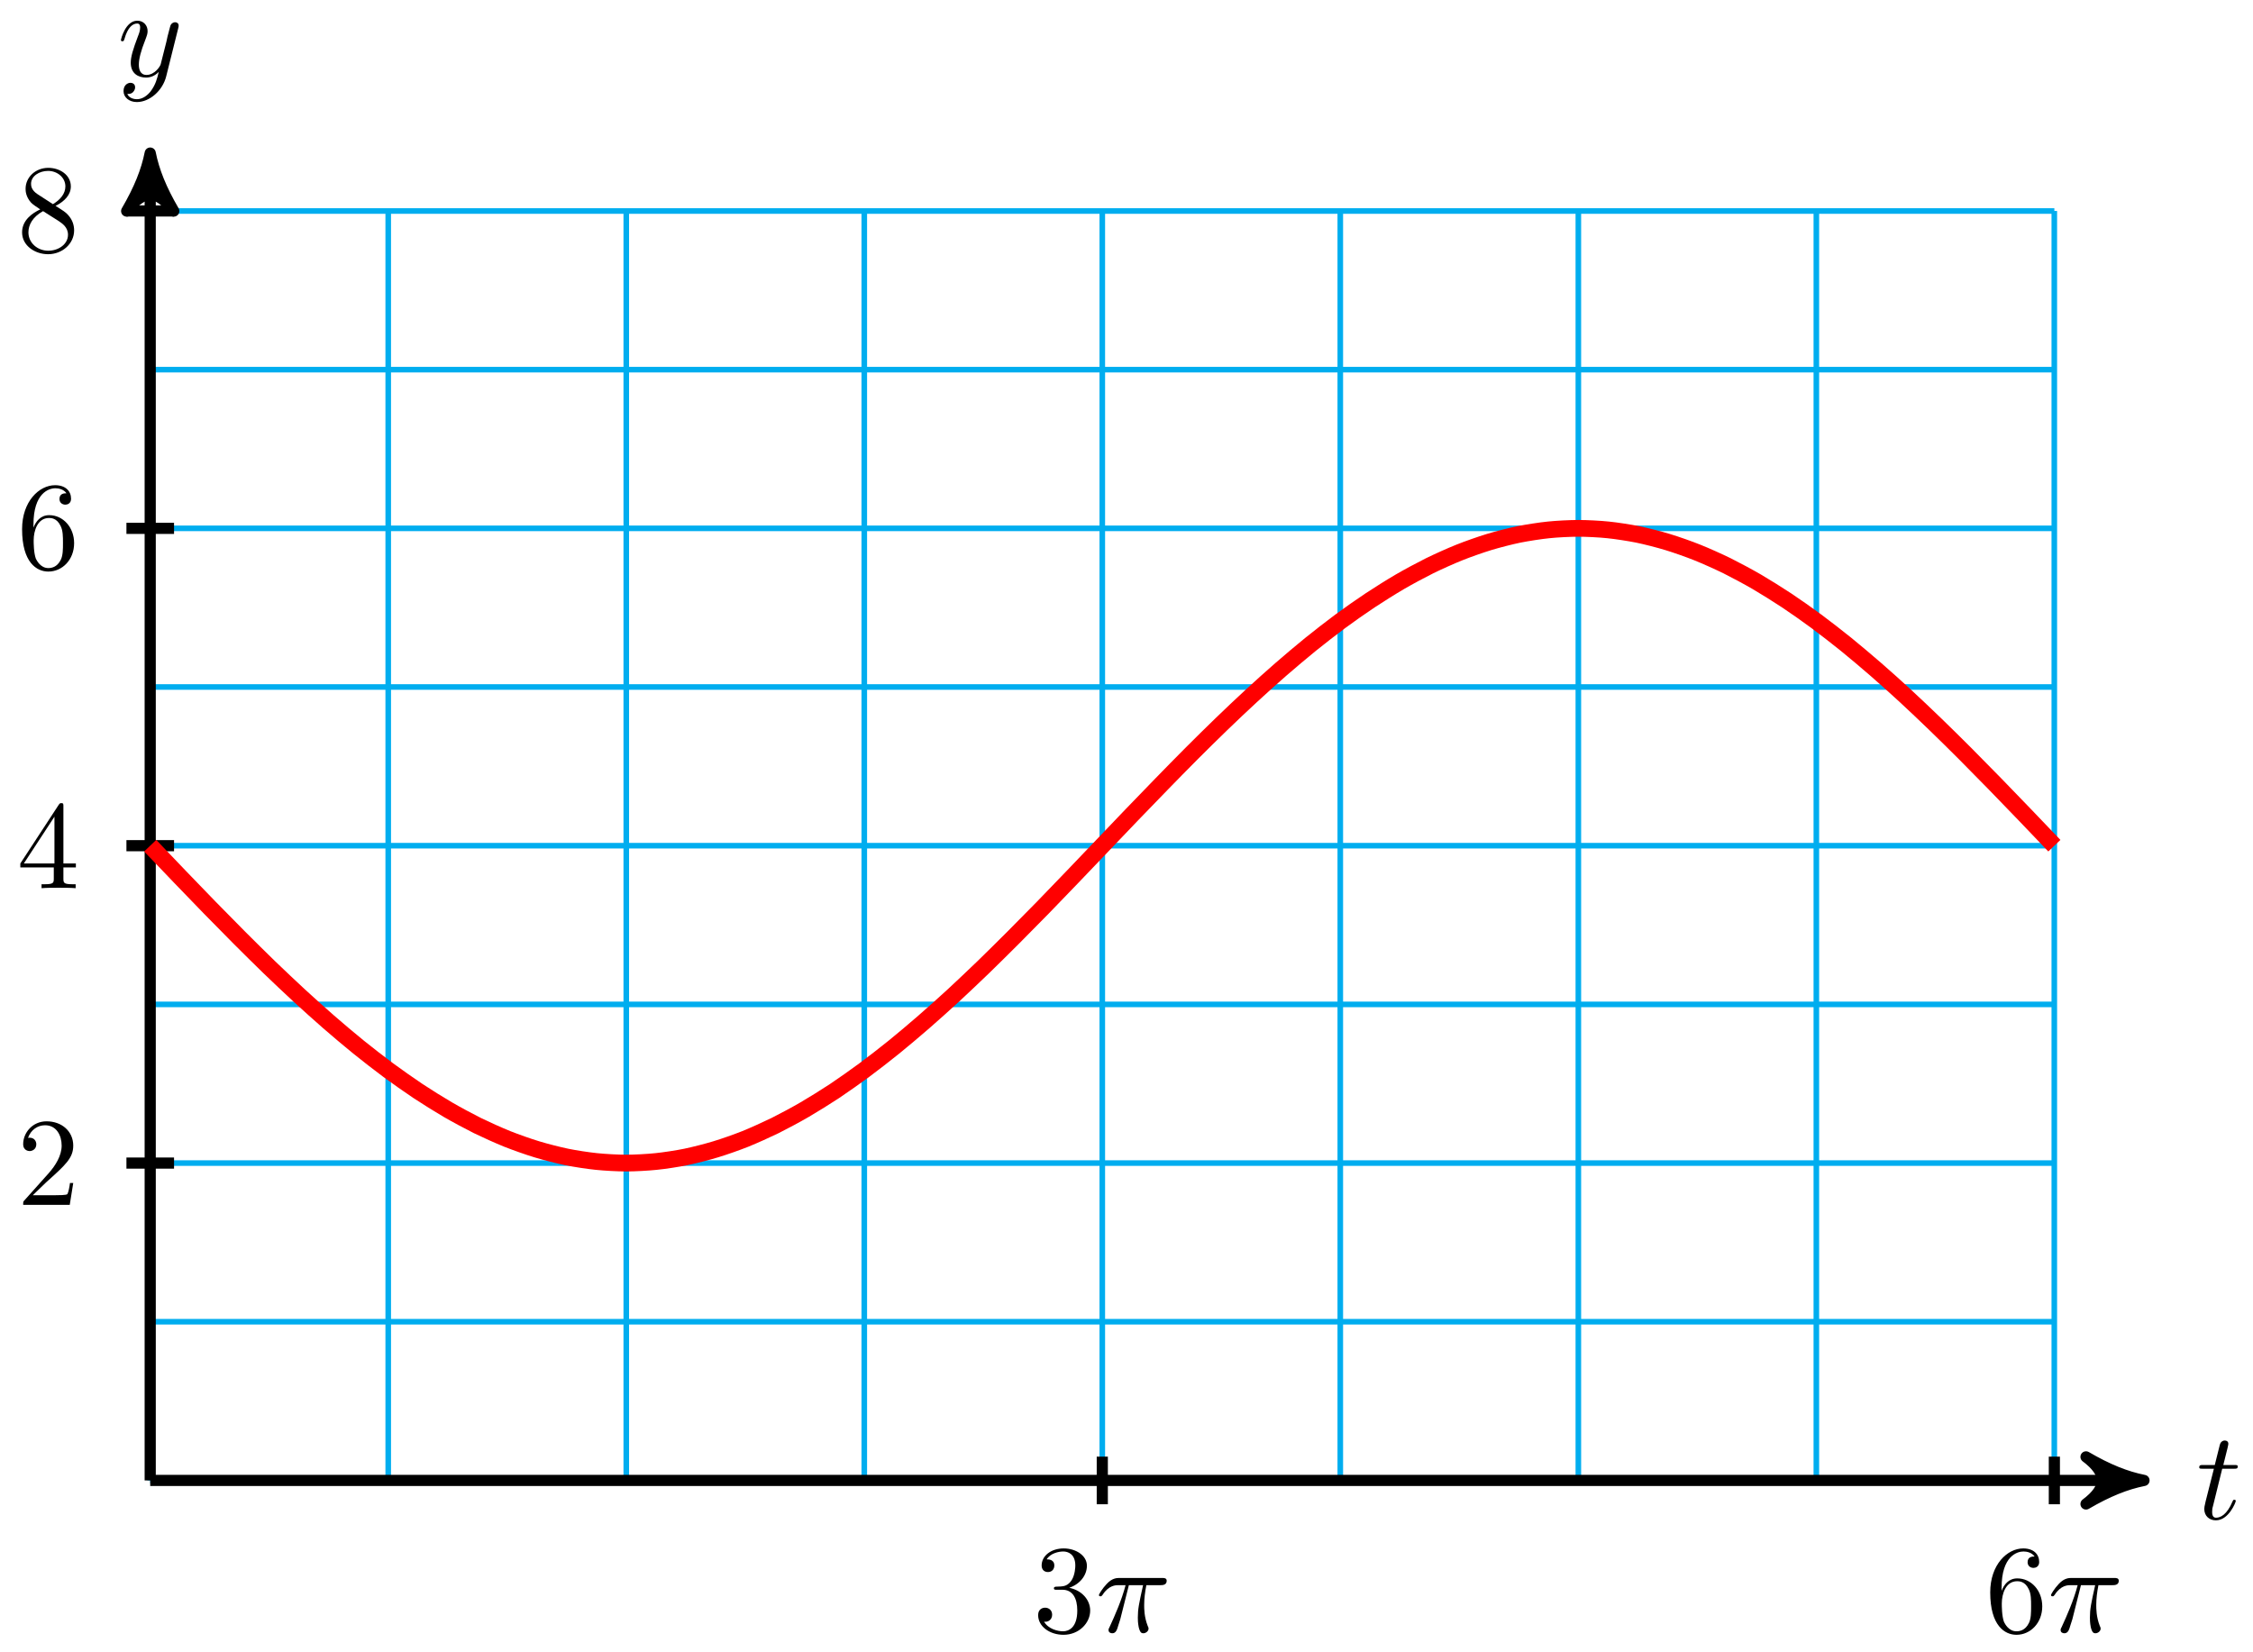
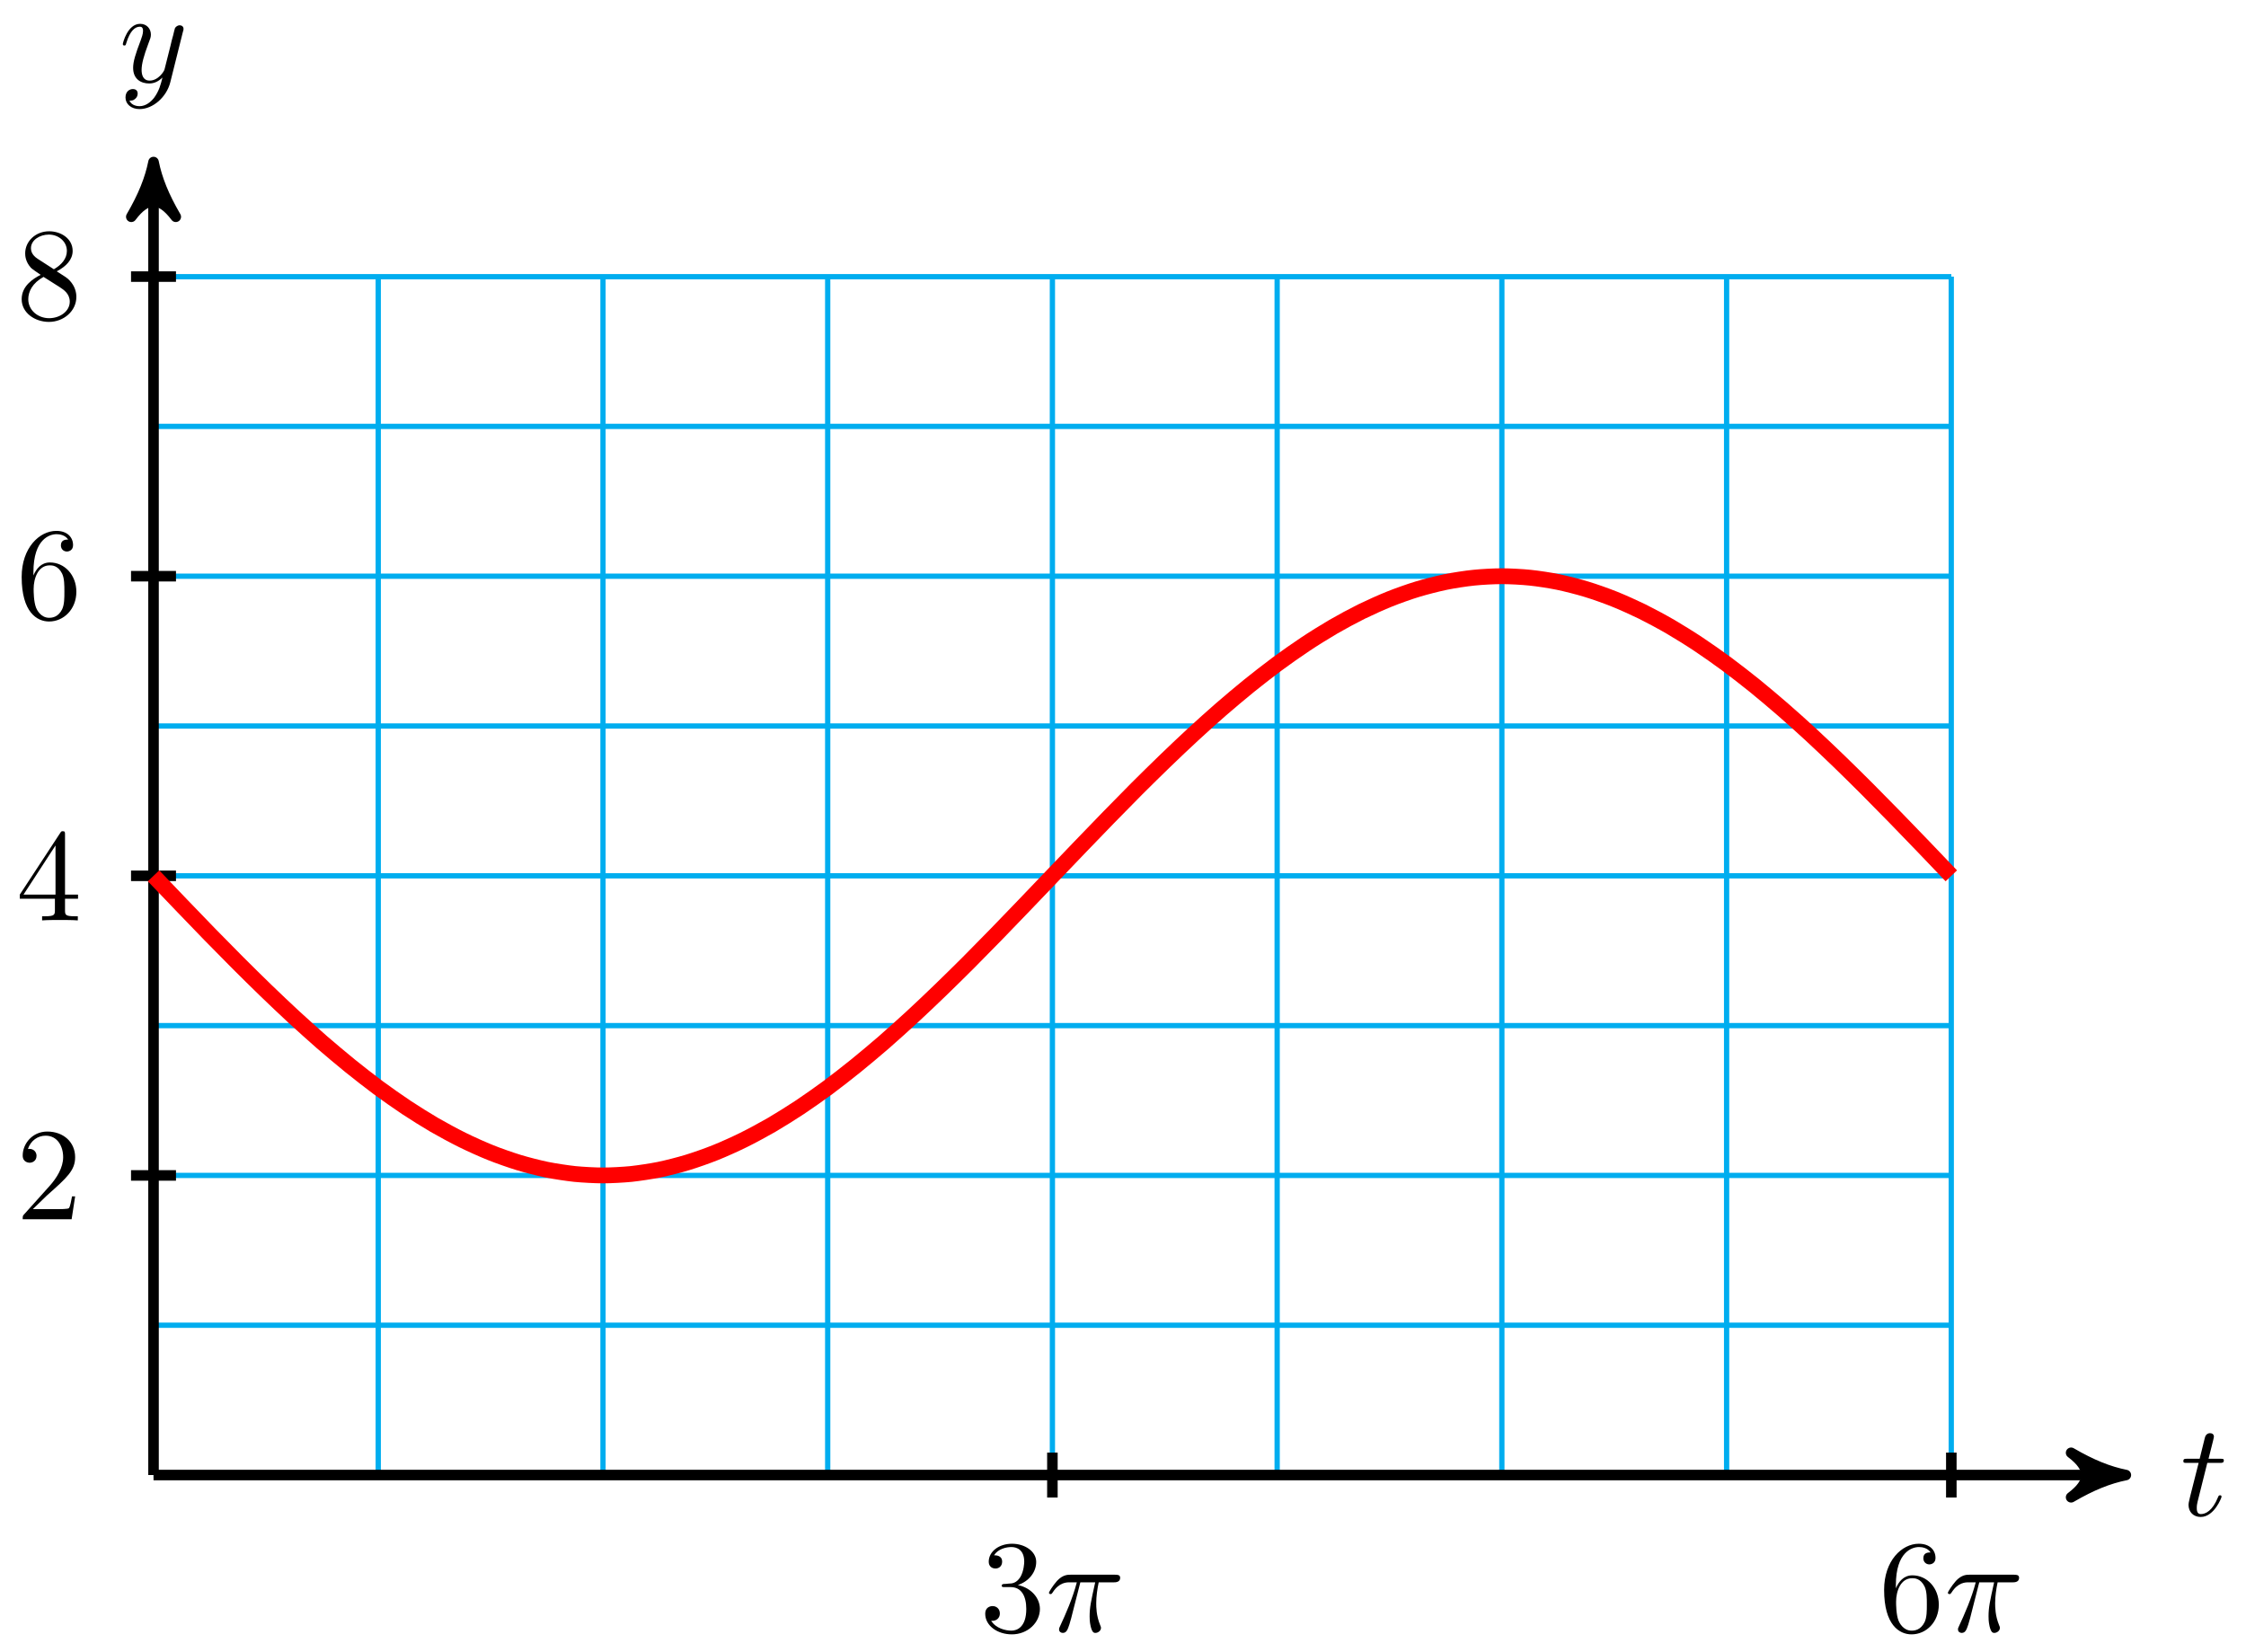
- <svg xmlns="http://www.w3.org/2000/svg" xmlns:xlink="http://www.w3.org/1999/xlink" width="161pt" height="118pt" viewBox="0 0 161 118" version="1.1">
+ <svg xmlns="http://www.w3.org/2000/svg" xmlns:xlink="http://www.w3.org/1999/xlink" width="170pt" height="125pt" viewBox="0 0 170 125" version="1.1">
  <defs>
    <g>
      <symbol overflow="visible" id="glyph0-0">
        <path style="stroke:none;" d="" />
      </symbol>
      <symbol overflow="visible" id="glyph0-1">
-         <path style="stroke:none;" d="M 1.844 -3.594 L 2.688 -3.594 C 2.875 -3.594 2.953 -3.594 2.953 -3.766 C 2.953 -3.859 2.875 -3.859 2.703 -3.859 L 1.922 -3.859 C 2.25 -5.141 2.281 -5.312 2.281 -5.375 C 2.281 -5.531 2.172 -5.609 2.031 -5.609 C 2 -5.609 1.75 -5.609 1.672 -5.297 L 1.312 -3.859 L 0.469 -3.859 C 0.297 -3.859 0.203 -3.859 0.203 -3.688 C 0.203 -3.594 0.281 -3.594 0.453 -3.594 L 1.25 -3.594 C 0.594 -1.047 0.562 -0.891 0.562 -0.719 C 0.562 -0.234 0.906 0.094 1.391 0.094 C 2.312 0.094 2.812 -1.203 2.812 -1.281 C 2.812 -1.375 2.75 -1.375 2.703 -1.375 C 2.625 -1.375 2.625 -1.344 2.578 -1.25 C 2.188 -0.312 1.719 -0.094 1.406 -0.094 C 1.219 -0.094 1.125 -0.219 1.125 -0.516 C 1.125 -0.719 1.141 -0.797 1.188 -0.938 Z M 1.844 -3.594 " />
+         <path style="stroke:none;" d="M 2.047 -3.984 L 2.984 -3.984 C 3.188 -3.984 3.297 -3.984 3.297 -4.188 C 3.297 -4.297 3.188 -4.297 3.016 -4.297 L 2.141 -4.297 C 2.5 -5.719 2.547 -5.906 2.547 -5.969 C 2.547 -6.141 2.422 -6.234 2.25 -6.234 C 2.219 -6.234 1.938 -6.234 1.859 -5.875 L 1.469 -4.297 L 0.531 -4.297 C 0.328 -4.297 0.234 -4.297 0.234 -4.109 C 0.234 -3.984 0.312 -3.984 0.516 -3.984 L 1.391 -3.984 C 0.672 -1.156 0.625 -0.984 0.625 -0.812 C 0.625 -0.266 1 0.109 1.547 0.109 C 2.562 0.109 3.125 -1.344 3.125 -1.422 C 3.125 -1.531 3.047 -1.531 3.016 -1.531 C 2.922 -1.531 2.906 -1.5 2.859 -1.391 C 2.438 -0.344 1.906 -0.109 1.562 -0.109 C 1.359 -0.109 1.25 -0.234 1.25 -0.562 C 1.25 -0.812 1.281 -0.875 1.312 -1.047 Z M 2.047 -3.984 " />
      </symbol>
      <symbol overflow="visible" id="glyph0-2">
-         <path style="stroke:none;" d="M 4.359 -3.422 C 4.391 -3.547 4.391 -3.562 4.391 -3.625 C 4.391 -3.781 4.266 -3.859 4.141 -3.859 C 4.047 -3.859 3.906 -3.812 3.828 -3.672 C 3.797 -3.625 3.734 -3.359 3.688 -3.188 C 3.625 -2.953 3.562 -2.719 3.516 -2.469 L 3.109 -0.859 C 3.078 -0.719 2.688 -0.094 2.094 -0.094 C 1.641 -0.094 1.547 -0.5 1.547 -0.828 C 1.547 -1.234 1.688 -1.797 2 -2.578 C 2.141 -2.953 2.172 -3.047 2.172 -3.234 C 2.172 -3.625 1.891 -3.969 1.438 -3.969 C 0.594 -3.969 0.266 -2.656 0.266 -2.578 C 0.266 -2.5 0.344 -2.5 0.375 -2.5 C 0.453 -2.5 0.469 -2.516 0.516 -2.656 C 0.75 -3.5 1.109 -3.766 1.422 -3.766 C 1.484 -3.766 1.641 -3.766 1.641 -3.484 C 1.641 -3.25 1.547 -3.016 1.484 -2.859 C 1.125 -1.906 0.969 -1.391 0.969 -0.969 C 0.969 -0.172 1.531 0.094 2.062 0.094 C 2.406 0.094 2.719 -0.047 2.969 -0.312 C 2.859 0.156 2.75 0.594 2.391 1.078 C 2.156 1.375 1.812 1.641 1.406 1.641 C 1.281 1.641 0.875 1.609 0.719 1.266 C 0.859 1.266 0.984 1.266 1.109 1.156 C 1.188 1.078 1.281 0.953 1.281 0.797 C 1.281 0.516 1.047 0.469 0.953 0.469 C 0.75 0.469 0.453 0.625 0.453 1.062 C 0.453 1.5 0.844 1.844 1.406 1.844 C 2.328 1.844 3.25 1.016 3.5 0.016 Z M 4.359 -3.422 " />
+         <path style="stroke:none;" d="M 4.844 -3.797 C 4.891 -3.938 4.891 -3.953 4.891 -4.031 C 4.891 -4.203 4.75 -4.297 4.594 -4.297 C 4.5 -4.297 4.344 -4.234 4.25 -4.094 C 4.234 -4.031 4.141 -3.734 4.109 -3.547 C 4.031 -3.297 3.969 -3.016 3.906 -2.75 L 3.453 -0.953 C 3.422 -0.812 2.984 -0.109 2.328 -0.109 C 1.828 -0.109 1.719 -0.547 1.719 -0.922 C 1.719 -1.375 1.891 -2 2.219 -2.875 C 2.375 -3.281 2.422 -3.391 2.422 -3.594 C 2.422 -4.031 2.109 -4.406 1.609 -4.406 C 0.656 -4.406 0.297 -2.953 0.297 -2.875 C 0.297 -2.766 0.391 -2.766 0.406 -2.766 C 0.516 -2.766 0.516 -2.797 0.562 -2.953 C 0.844 -3.891 1.234 -4.188 1.578 -4.188 C 1.656 -4.188 1.828 -4.188 1.828 -3.875 C 1.828 -3.625 1.719 -3.359 1.656 -3.172 C 1.25 -2.109 1.078 -1.547 1.078 -1.078 C 1.078 -0.188 1.703 0.109 2.297 0.109 C 2.688 0.109 3.016 -0.062 3.297 -0.344 C 3.172 0.172 3.047 0.672 2.656 1.203 C 2.391 1.531 2.016 1.828 1.562 1.828 C 1.422 1.828 0.969 1.797 0.797 1.406 C 0.953 1.406 1.094 1.406 1.219 1.281 C 1.328 1.203 1.422 1.062 1.422 0.875 C 1.422 0.562 1.156 0.531 1.062 0.531 C 0.828 0.531 0.5 0.688 0.5 1.172 C 0.5 1.672 0.938 2.047 1.562 2.047 C 2.578 2.047 3.609 1.141 3.891 0.016 Z M 4.844 -3.797 " />
      </symbol>
      <symbol overflow="visible" id="glyph0-3">
-         <path style="stroke:none;" d="M 2.375 -3.344 L 3.391 -3.344 C 3.094 -2.016 3.016 -1.625 3.016 -1.031 C 3.016 -0.891 3.016 -0.656 3.078 -0.344 C 3.172 0.047 3.281 0.094 3.406 0.094 C 3.594 0.094 3.781 -0.062 3.781 -0.234 C 3.781 -0.297 3.781 -0.312 3.719 -0.438 C 3.469 -1.078 3.469 -1.672 3.469 -1.922 C 3.469 -2.391 3.531 -2.875 3.625 -3.344 L 4.641 -3.344 C 4.766 -3.344 5.078 -3.344 5.078 -3.656 C 5.078 -3.859 4.891 -3.859 4.734 -3.859 L 1.719 -3.859 C 1.531 -3.859 1.188 -3.859 0.797 -3.438 C 0.469 -3.094 0.234 -2.688 0.234 -2.641 C 0.234 -2.625 0.234 -2.547 0.344 -2.547 C 0.422 -2.547 0.438 -2.578 0.5 -2.656 C 0.938 -3.344 1.453 -3.344 1.625 -3.344 L 2.141 -3.344 C 1.859 -2.266 1.375 -1.172 1 -0.359 C 0.922 -0.219 0.922 -0.203 0.922 -0.141 C 0.922 0.031 1.062 0.094 1.188 0.094 C 1.453 0.094 1.531 -0.156 1.625 -0.484 C 1.766 -0.891 1.766 -0.922 1.875 -1.359 Z M 2.375 -3.344 " />
+         <path style="stroke:none;" d="M 2.641 -3.719 L 3.766 -3.719 C 3.438 -2.25 3.344 -1.812 3.344 -1.141 C 3.344 -1 3.344 -0.734 3.422 -0.391 C 3.531 0.047 3.641 0.109 3.781 0.109 C 3.984 0.109 4.203 -0.062 4.203 -0.266 C 4.203 -0.328 4.203 -0.344 4.141 -0.484 C 3.844 -1.203 3.844 -1.859 3.844 -2.141 C 3.844 -2.656 3.922 -3.203 4.031 -3.719 L 5.156 -3.719 C 5.297 -3.719 5.656 -3.719 5.656 -4.062 C 5.656 -4.297 5.438 -4.297 5.25 -4.297 L 1.906 -4.297 C 1.688 -4.297 1.312 -4.297 0.875 -3.828 C 0.531 -3.438 0.266 -2.984 0.266 -2.938 C 0.266 -2.922 0.266 -2.828 0.391 -2.828 C 0.469 -2.828 0.484 -2.875 0.547 -2.953 C 1.031 -3.719 1.609 -3.719 1.812 -3.719 L 2.375 -3.719 C 2.062 -2.516 1.531 -1.312 1.109 -0.406 C 1.031 -0.25 1.031 -0.234 1.031 -0.156 C 1.031 0.031 1.188 0.109 1.312 0.109 C 1.609 0.109 1.688 -0.172 1.812 -0.531 C 1.953 -1 1.953 -1.016 2.078 -1.516 Z M 2.641 -3.719 " />
      </symbol>
      <symbol overflow="visible" id="glyph1-0">
        <path style="stroke:none;" d="" />
      </symbol>
      <symbol overflow="visible" id="glyph1-1">
-         <path style="stroke:none;" d="M 4.031 -1.562 L 3.797 -1.562 C 3.766 -1.297 3.688 -0.891 3.609 -0.766 C 3.547 -0.688 2.953 -0.688 2.75 -0.688 L 1.141 -0.688 L 2.094 -1.609 C 3.484 -2.859 4.031 -3.344 4.031 -4.234 C 4.031 -5.25 3.219 -5.969 2.125 -5.969 C 1.109 -5.969 0.453 -5.141 0.453 -4.344 C 0.453 -3.844 0.891 -3.844 0.922 -3.844 C 1.078 -3.844 1.391 -3.953 1.391 -4.328 C 1.391 -4.562 1.234 -4.797 0.922 -4.797 C 0.844 -4.797 0.828 -4.797 0.797 -4.781 C 1 -5.359 1.484 -5.688 2.016 -5.688 C 2.828 -5.688 3.203 -4.969 3.203 -4.234 C 3.203 -3.516 2.766 -2.812 2.266 -2.25 L 0.547 -0.328 C 0.453 -0.234 0.453 -0.219 0.453 0 L 3.781 0 Z M 4.031 -1.562 " />
+         <path style="stroke:none;" d="M 4.469 -1.734 L 4.234 -1.734 C 4.172 -1.438 4.109 -1 4 -0.844 C 3.938 -0.766 3.281 -0.766 3.062 -0.766 L 1.266 -0.766 L 2.328 -1.797 C 3.875 -3.172 4.469 -3.703 4.469 -4.703 C 4.469 -5.844 3.578 -6.641 2.359 -6.641 C 1.234 -6.641 0.5 -5.719 0.5 -4.828 C 0.5 -4.281 1 -4.281 1.031 -4.281 C 1.203 -4.281 1.547 -4.391 1.547 -4.812 C 1.547 -5.062 1.359 -5.328 1.016 -5.328 C 0.938 -5.328 0.922 -5.328 0.891 -5.312 C 1.109 -5.969 1.656 -6.328 2.234 -6.328 C 3.141 -6.328 3.562 -5.516 3.562 -4.703 C 3.562 -3.906 3.078 -3.125 2.516 -2.5 L 0.609 -0.375 C 0.5 -0.266 0.5 -0.234 0.5 0 L 4.203 0 Z M 4.469 -1.734 " />
      </symbol>
      <symbol overflow="visible" id="glyph1-2">
-         <path style="stroke:none;" d="M 4.219 -1.484 L 4.219 -1.766 L 3.328 -1.766 L 3.328 -5.844 C 3.328 -6.016 3.328 -6.078 3.188 -6.078 C 3.109 -6.078 3.078 -6.078 3 -5.969 L 0.25 -1.766 L 0.25 -1.484 L 2.641 -1.484 L 2.641 -0.703 C 2.641 -0.375 2.625 -0.281 1.953 -0.281 L 1.766 -0.281 L 1.766 0 C 2.141 -0.031 2.594 -0.031 2.984 -0.031 C 3.359 -0.031 3.828 -0.031 4.203 0 L 4.203 -0.281 L 4.016 -0.281 C 3.344 -0.281 3.328 -0.375 3.328 -0.703 L 3.328 -1.484 Z M 2.688 -1.766 L 0.5 -1.766 L 2.688 -5.109 Z M 2.688 -1.766 " />
+         <path style="stroke:none;" d="M 4.688 -1.641 L 4.688 -1.953 L 3.703 -1.953 L 3.703 -6.484 C 3.703 -6.688 3.703 -6.75 3.531 -6.75 C 3.453 -6.75 3.422 -6.75 3.344 -6.625 L 0.281 -1.953 L 0.281 -1.641 L 2.938 -1.641 L 2.938 -0.781 C 2.938 -0.422 2.906 -0.312 2.172 -0.312 L 1.969 -0.312 L 1.969 0 C 2.375 -0.031 2.891 -0.031 3.312 -0.031 C 3.734 -0.031 4.25 -0.031 4.672 0 L 4.672 -0.312 L 4.453 -0.312 C 3.719 -0.312 3.703 -0.422 3.703 -0.781 L 3.703 -1.641 Z M 2.984 -1.953 L 0.562 -1.953 L 2.984 -5.672 Z M 2.984 -1.953 " />
      </symbol>
      <symbol overflow="visible" id="glyph1-3">
-         <path style="stroke:none;" d="M 4.094 -1.828 C 4.094 -2.969 3.297 -3.828 2.312 -3.828 C 1.688 -3.828 1.359 -3.375 1.188 -2.938 L 1.188 -3.156 C 1.188 -5.422 2.297 -5.75 2.75 -5.75 C 2.969 -5.75 3.344 -5.688 3.547 -5.391 C 3.406 -5.391 3.047 -5.391 3.047 -4.984 C 3.047 -4.703 3.266 -4.578 3.469 -4.578 C 3.609 -4.578 3.875 -4.656 3.875 -5 C 3.875 -5.547 3.484 -5.969 2.734 -5.969 C 1.594 -5.969 0.375 -4.812 0.375 -2.828 C 0.375 -0.438 1.422 0.203 2.25 0.203 C 3.25 0.203 4.094 -0.641 4.094 -1.828 Z M 3.297 -1.844 C 3.297 -1.406 3.297 -0.953 3.141 -0.641 C 2.875 -0.094 2.453 -0.047 2.25 -0.047 C 1.688 -0.047 1.422 -0.594 1.359 -0.719 C 1.203 -1.141 1.203 -1.859 1.203 -2.031 C 1.203 -2.719 1.484 -3.625 2.297 -3.625 C 2.438 -3.625 2.859 -3.625 3.125 -3.062 C 3.297 -2.734 3.297 -2.281 3.297 -1.844 Z M 3.297 -1.844 " />
+         <path style="stroke:none;" d="M 4.562 -2.031 C 4.562 -3.297 3.672 -4.25 2.562 -4.25 C 1.891 -4.25 1.516 -3.75 1.312 -3.266 L 1.312 -3.516 C 1.312 -6.031 2.547 -6.391 3.062 -6.391 C 3.297 -6.391 3.719 -6.328 3.938 -5.984 C 3.781 -5.984 3.391 -5.984 3.391 -5.547 C 3.391 -5.234 3.625 -5.078 3.844 -5.078 C 4 -5.078 4.312 -5.172 4.312 -5.562 C 4.312 -6.156 3.875 -6.641 3.047 -6.641 C 1.766 -6.641 0.422 -5.359 0.422 -3.156 C 0.422 -0.484 1.578 0.219 2.5 0.219 C 3.609 0.219 4.562 -0.719 4.562 -2.031 Z M 3.656 -2.047 C 3.656 -1.562 3.656 -1.062 3.484 -0.703 C 3.188 -0.109 2.734 -0.062 2.5 -0.062 C 1.875 -0.062 1.578 -0.656 1.516 -0.812 C 1.328 -1.281 1.328 -2.078 1.328 -2.25 C 1.328 -3.031 1.656 -4.031 2.547 -4.031 C 2.719 -4.031 3.172 -4.031 3.484 -3.406 C 3.656 -3.047 3.656 -2.531 3.656 -2.047 Z M 3.656 -2.047 " />
      </symbol>
      <symbol overflow="visible" id="glyph1-4">
-         <path style="stroke:none;" d="M 4.094 -1.5 C 4.094 -1.828 4 -2.234 3.656 -2.609 C 3.484 -2.797 3.344 -2.891 2.766 -3.25 C 3.422 -3.578 3.859 -4.047 3.859 -4.641 C 3.859 -5.469 3.062 -5.969 2.25 -5.969 C 1.344 -5.969 0.625 -5.312 0.625 -4.469 C 0.625 -4.312 0.641 -3.906 1.016 -3.484 C 1.109 -3.375 1.438 -3.156 1.672 -3 C 1.141 -2.75 0.375 -2.25 0.375 -1.359 C 0.375 -0.406 1.297 0.203 2.234 0.203 C 3.25 0.203 4.094 -0.547 4.094 -1.5 Z M 3.469 -4.641 C 3.469 -4.125 3.109 -3.688 2.578 -3.375 L 1.469 -4.094 C 1.047 -4.375 1.016 -4.672 1.016 -4.828 C 1.016 -5.375 1.594 -5.75 2.234 -5.75 C 2.891 -5.75 3.469 -5.281 3.469 -4.641 Z M 3.656 -1.188 C 3.656 -0.516 2.984 -0.047 2.25 -0.047 C 1.469 -0.047 0.828 -0.609 0.828 -1.359 C 0.828 -1.875 1.109 -2.453 1.875 -2.875 L 2.984 -2.172 C 3.234 -2 3.656 -1.734 3.656 -1.188 Z M 3.656 -1.188 " />
+         <path style="stroke:none;" d="M 4.562 -1.672 C 4.562 -2.031 4.453 -2.484 4.062 -2.906 C 3.875 -3.109 3.719 -3.203 3.078 -3.609 C 3.797 -3.984 4.281 -4.5 4.281 -5.156 C 4.281 -6.078 3.406 -6.641 2.5 -6.641 C 1.5 -6.641 0.688 -5.906 0.688 -4.969 C 0.688 -4.797 0.703 -4.344 1.125 -3.875 C 1.234 -3.766 1.609 -3.516 1.859 -3.344 C 1.281 -3.047 0.422 -2.5 0.422 -1.5 C 0.422 -0.453 1.438 0.219 2.484 0.219 C 3.609 0.219 4.562 -0.609 4.562 -1.672 Z M 3.844 -5.156 C 3.844 -4.578 3.453 -4.109 2.859 -3.766 L 1.625 -4.562 C 1.172 -4.859 1.125 -5.188 1.125 -5.359 C 1.125 -5.969 1.781 -6.391 2.484 -6.391 C 3.203 -6.391 3.844 -5.875 3.844 -5.156 Z M 4.062 -1.312 C 4.062 -0.578 3.312 -0.062 2.5 -0.062 C 1.641 -0.062 0.922 -0.672 0.922 -1.5 C 0.922 -2.078 1.234 -2.719 2.078 -3.188 L 3.312 -2.406 C 3.594 -2.219 4.062 -1.922 4.062 -1.312 Z M 4.062 -1.312 " />
      </symbol>
      <symbol overflow="visible" id="glyph2-0">
        <path style="stroke:none;" d="" />
      </symbol>
      <symbol overflow="visible" id="glyph2-1">
-         <path style="stroke:none;" d="M 2.594 -3.156 C 3.344 -3.406 3.859 -4.031 3.859 -4.734 C 3.859 -5.469 3.062 -5.969 2.203 -5.969 C 1.297 -5.969 0.625 -5.438 0.625 -4.75 C 0.625 -4.453 0.812 -4.281 1.078 -4.281 C 1.359 -4.281 1.531 -4.484 1.531 -4.75 C 1.531 -5.188 1.109 -5.188 0.984 -5.188 C 1.25 -5.625 1.844 -5.75 2.172 -5.75 C 2.531 -5.75 3.031 -5.547 3.031 -4.75 C 3.031 -4.641 3.016 -4.109 2.781 -3.719 C 2.516 -3.297 2.203 -3.266 1.984 -3.25 C 1.906 -3.25 1.688 -3.234 1.625 -3.234 C 1.562 -3.219 1.5 -3.203 1.5 -3.125 C 1.5 -3.016 1.562 -3.016 1.719 -3.016 L 2.109 -3.016 C 2.844 -3.016 3.172 -2.406 3.172 -1.531 C 3.172 -0.312 2.562 -0.047 2.156 -0.047 C 1.781 -0.047 1.109 -0.203 0.797 -0.734 C 1.109 -0.688 1.375 -0.891 1.375 -1.234 C 1.375 -1.547 1.141 -1.734 0.875 -1.734 C 0.656 -1.734 0.375 -1.609 0.375 -1.203 C 0.375 -0.391 1.203 0.203 2.188 0.203 C 3.281 0.203 4.094 -0.625 4.094 -1.531 C 4.094 -2.266 3.531 -2.969 2.594 -3.156 Z M 2.594 -3.156 " />
+         <path style="stroke:none;" d="M 2.891 -3.516 C 3.703 -3.781 4.281 -4.469 4.281 -5.266 C 4.281 -6.078 3.406 -6.641 2.453 -6.641 C 1.453 -6.641 0.688 -6.047 0.688 -5.281 C 0.688 -4.953 0.906 -4.766 1.203 -4.766 C 1.5 -4.766 1.703 -4.984 1.703 -5.281 C 1.703 -5.766 1.234 -5.766 1.094 -5.766 C 1.391 -6.266 2.047 -6.391 2.406 -6.391 C 2.828 -6.391 3.375 -6.172 3.375 -5.281 C 3.375 -5.156 3.344 -4.578 3.094 -4.141 C 2.797 -3.656 2.453 -3.625 2.203 -3.625 C 2.125 -3.609 1.891 -3.594 1.812 -3.594 C 1.734 -3.578 1.672 -3.562 1.672 -3.469 C 1.672 -3.359 1.734 -3.359 1.906 -3.359 L 2.344 -3.359 C 3.156 -3.359 3.531 -2.688 3.531 -1.703 C 3.531 -0.344 2.844 -0.062 2.406 -0.062 C 1.969 -0.062 1.219 -0.234 0.875 -0.812 C 1.219 -0.766 1.531 -0.984 1.531 -1.359 C 1.531 -1.719 1.266 -1.922 0.984 -1.922 C 0.734 -1.922 0.422 -1.781 0.422 -1.344 C 0.422 -0.438 1.344 0.219 2.438 0.219 C 3.656 0.219 4.562 -0.688 4.562 -1.703 C 4.562 -2.516 3.922 -3.297 2.891 -3.516 Z M 2.891 -3.516 " />
      </symbol>
      <symbol overflow="visible" id="glyph2-2">
-         <path style="stroke:none;" d="M 1.188 -2.938 L 1.188 -3.156 C 1.188 -5.422 2.297 -5.75 2.75 -5.75 C 2.969 -5.75 3.344 -5.688 3.547 -5.391 C 3.406 -5.391 3.047 -5.391 3.047 -4.984 C 3.047 -4.703 3.266 -4.578 3.469 -4.578 C 3.609 -4.578 3.875 -4.656 3.875 -5 C 3.875 -5.547 3.484 -5.969 2.734 -5.969 C 1.594 -5.969 0.375 -4.812 0.375 -2.828 C 0.375 -0.438 1.422 0.203 2.25 0.203 C 3.25 0.203 4.094 -0.641 4.094 -1.828 C 4.094 -2.969 3.297 -3.828 2.312 -3.828 C 1.688 -3.828 1.359 -3.375 1.188 -2.938 Z M 2.25 -0.047 C 1.688 -0.047 1.422 -0.594 1.359 -0.719 C 1.203 -1.141 1.203 -1.859 1.203 -2.031 C 1.203 -2.719 1.484 -3.625 2.297 -3.625 C 2.438 -3.625 2.859 -3.625 3.125 -3.062 C 3.297 -2.734 3.297 -2.281 3.297 -1.844 C 3.297 -1.406 3.297 -0.953 3.141 -0.641 C 2.875 -0.094 2.453 -0.047 2.25 -0.047 Z M 2.25 -0.047 " />
+         <path style="stroke:none;" d="M 1.312 -3.266 L 1.312 -3.516 C 1.312 -6.031 2.547 -6.391 3.062 -6.391 C 3.297 -6.391 3.719 -6.328 3.938 -5.984 C 3.781 -5.984 3.391 -5.984 3.391 -5.547 C 3.391 -5.234 3.625 -5.078 3.844 -5.078 C 4 -5.078 4.312 -5.172 4.312 -5.562 C 4.312 -6.156 3.875 -6.641 3.047 -6.641 C 1.766 -6.641 0.422 -5.359 0.422 -3.156 C 0.422 -0.484 1.578 0.219 2.5 0.219 C 3.609 0.219 4.562 -0.719 4.562 -2.031 C 4.562 -3.297 3.672 -4.25 2.562 -4.25 C 1.891 -4.25 1.516 -3.75 1.312 -3.266 Z M 2.5 -0.062 C 1.875 -0.062 1.578 -0.656 1.516 -0.812 C 1.328 -1.281 1.328 -2.078 1.328 -2.25 C 1.328 -3.031 1.656 -4.031 2.547 -4.031 C 2.719 -4.031 3.172 -4.031 3.484 -3.406 C 3.656 -3.047 3.656 -2.531 3.656 -2.047 C 3.656 -1.562 3.656 -1.062 3.484 -0.703 C 3.188 -0.109 2.734 -0.062 2.5 -0.062 Z M 2.5 -0.062 " />
      </symbol>
    </g>
  </defs>
  <g id="surface1">
-     <path style="fill:none;stroke-width:0.399;stroke-linecap:butt;stroke-linejoin:miter;stroke:rgb(0%,67.839%,93.729%);stroke-opacity:1;stroke-miterlimit:10;" d="M -0.001 0.001 L 136.066 0.001 M -0.001 11.34 L 136.066 11.34 M -0.001 22.676 L 136.066 22.676 M -0.001 34.015 L 136.066 34.015 M -0.001 45.355 L 136.066 45.355 M -0.001 56.694 L 136.066 56.694 M -0.001 68.03 L 136.066 68.03 M -0.001 79.369 L 136.066 79.369 M -0.001 90.705 L 136.066 90.705 M -0.001 0.001 L -0.001 90.709 M 17.007 0.001 L 17.007 90.709 M 34.018 0.001 L 34.018 90.709 M 51.025 0.001 L 51.025 90.709 M 68.033 0.001 L 68.033 90.709 M 85.04 0.001 L 85.04 90.709 M 102.051 0.001 L 102.051 90.709 M 119.058 0.001 L 119.058 90.709 M 136.062 0.001 L 136.062 90.709 " transform="matrix(1.00003,0,0,-1.00003,10.73496,105.7858)" />
-     <path style="fill:none;stroke-width:0.797;stroke-linecap:butt;stroke-linejoin:miter;stroke:rgb(0%,0%,0%);stroke-opacity:1;stroke-miterlimit:10;" d="M -0.001 0.001 L 141.437 0.001 " transform="matrix(1.00003,0,0,-1.00003,10.73496,105.7858)" />
-     <path style="fill-rule:nonzero;fill:rgb(0%,0%,0%);fill-opacity:1;stroke-width:0.797;stroke-linecap:butt;stroke-linejoin:round;stroke:rgb(0%,0%,0%);stroke-opacity:1;stroke-miterlimit:10;" d="M 1.037 0.001 C -0.26 0.258 -1.553 0.778 -3.107 1.684 C -1.553 0.516 -1.553 -0.519 -3.107 -1.683 C -1.553 -0.777 -0.26 -0.257 1.037 0.001 Z M 1.037 0.001 " transform="matrix(1.00003,0,0,-1.00003,152.1738,105.7858)" />
+     <path style="fill:none;stroke-width:0.399;stroke-linecap:butt;stroke-linejoin:miter;stroke:rgb(0%,67.839%,93.729%);stroke-opacity:1;stroke-miterlimit:10;" d="M 0.001 0.001 L 136.065 0.001 M 0.001 11.339 L 136.065 11.339 M 0.001 22.678 L 136.065 22.678 M 0.001 34.017 L 136.065 34.017 M 0.001 45.355 L 136.065 45.355 M 0.001 56.694 L 136.065 56.694 M 0.001 68.033 L 136.065 68.033 M 0.001 79.372 L 136.065 79.372 M 0.001 90.702 L 136.065 90.702 M 0.001 0.001 L 0.001 90.71 M 17.008 0.001 L 17.008 90.71 M 34.018 0.001 L 34.018 90.71 M 51.025 0.001 L 51.025 90.71 M 68.031 0.001 L 68.031 90.71 M 85.041 0.001 L 85.041 90.71 M 102.048 0.001 L 102.048 90.71 M 119.058 0.001 L 119.058 90.71 M 136.061 0.001 L 136.061 90.71 " transform="matrix(1.00008,0,0,-1.0001,11.61973,111.6569)" />
+     <path style="fill:none;stroke-width:0.797;stroke-linecap:butt;stroke-linejoin:miter;stroke:rgb(0%,0%,0%);stroke-opacity:1;stroke-miterlimit:10;" d="M 0.001 0.001 L 148.24 0.001 " transform="matrix(1.00008,0,0,-1.0001,11.61973,111.6569)" />
+     <path style="fill-rule:nonzero;fill:rgb(0%,0%,0%);fill-opacity:1;stroke-width:0.797;stroke-linecap:butt;stroke-linejoin:round;stroke:rgb(0%,0%,0%);stroke-opacity:1;stroke-miterlimit:10;" d="M 1.036 0.001 C -0.26 0.258 -1.553 0.778 -3.108 1.684 C -1.553 0.516 -1.553 -0.519 -3.108 -1.683 C -1.553 -0.777 -0.26 -0.257 1.036 0.001 Z M 1.036 0.001 " transform="matrix(1.00008,0,0,-1.0001,159.8697,111.6569)" />
    <g style="fill:rgb(0%,0%,0%);fill-opacity:1;">
-       <use xlink:href="#glyph0-1" x="156.956" y="108.543" />
+       <use xlink:href="#glyph0-1" x="165.024" y="114.721" />
    </g>
-     <path style="fill:none;stroke-width:0.797;stroke-linecap:butt;stroke-linejoin:miter;stroke:rgb(0%,0%,0%);stroke-opacity:1;stroke-miterlimit:10;" d="M -0.001 0.001 L -0.001 93.81 " transform="matrix(1.00003,0,0,-1.00003,10.73496,105.7858)" />
-     <path style="fill-rule:nonzero;fill:rgb(0%,0%,0%);fill-opacity:1;stroke-width:0.797;stroke-linecap:butt;stroke-linejoin:round;stroke:rgb(0%,0%,0%);stroke-opacity:1;stroke-miterlimit:10;" d="M 1.036 0.001 C -0.261 0.258 -1.553 0.778 -3.108 1.684 C -1.553 0.516 -1.553 -0.519 -3.108 -1.683 C -1.553 -0.777 -0.261 -0.257 1.036 0.001 Z M 1.036 0.001 " transform="matrix(0,-1.00003,-1.00003,0,10.73496,11.97383)" />
+     <path style="fill:none;stroke-width:0.797;stroke-linecap:butt;stroke-linejoin:miter;stroke:rgb(0%,0%,0%);stroke-opacity:1;stroke-miterlimit:10;" d="M 0.001 0.001 L 0.001 98.346 " transform="matrix(1.00008,0,0,-1.0001,11.61973,111.6569)" />
+     <path style="fill-rule:nonzero;fill:rgb(0%,0%,0%);fill-opacity:1;stroke-width:0.797;stroke-linecap:butt;stroke-linejoin:round;stroke:rgb(0%,0%,0%);stroke-opacity:1;stroke-miterlimit:10;" d="M 1.037 -0.001 C -0.26 0.26 -1.553 0.776 -3.107 1.682 C -1.553 0.518 -1.553 -0.517 -3.107 -1.685 C -1.553 -0.779 -0.26 -0.259 1.037 -0.001 Z M 1.037 -0.001 " transform="matrix(0,-1.0001,-1.00008,0,11.61973,13.30238)" />
    <g style="fill:rgb(0%,0%,0%);fill-opacity:1;">
-       <use xlink:href="#glyph0-2" x="8.375" y="5.448" />
+       <use xlink:href="#glyph0-2" x="8.999" y="6.21" />
    </g>
-     <path style="fill:none;stroke-width:0.797;stroke-linecap:butt;stroke-linejoin:miter;stroke:rgb(0%,0%,0%);stroke-opacity:1;stroke-miterlimit:10;" d="M 1.702 22.676 L -1.7 22.676 " transform="matrix(1.00003,0,0,-1.00003,10.73496,105.7858)" />
+     <path style="fill:none;stroke-width:0.797;stroke-linecap:butt;stroke-linejoin:miter;stroke:rgb(0%,0%,0%);stroke-opacity:1;stroke-miterlimit:10;" d="M 1.7 22.678 L -1.702 22.678 " transform="matrix(1.00008,0,0,-1.0001,11.61973,111.6569)" />
    <g style="fill:rgb(0%,0%,0%);fill-opacity:1;">
-       <use xlink:href="#glyph1-1" x="1.203" y="86.094" />
+       <use xlink:href="#glyph1-1" x="1.218" y="92.296" />
    </g>
-     <path style="fill:none;stroke-width:0.797;stroke-linecap:butt;stroke-linejoin:miter;stroke:rgb(0%,0%,0%);stroke-opacity:1;stroke-miterlimit:10;" d="M 1.702 45.355 L -1.7 45.355 " transform="matrix(1.00003,0,0,-1.00003,10.73496,105.7858)" />
+     <path style="fill:none;stroke-width:0.797;stroke-linecap:butt;stroke-linejoin:miter;stroke:rgb(0%,0%,0%);stroke-opacity:1;stroke-miterlimit:10;" d="M 1.7 45.355 L -1.702 45.355 " transform="matrix(1.00008,0,0,-1.0001,11.61973,111.6569)" />
    <g style="fill:rgb(0%,0%,0%);fill-opacity:1;">
-       <use xlink:href="#glyph1-2" x="1.203" y="63.466" />
+       <use xlink:href="#glyph1-2" x="1.218" y="69.671" />
    </g>
-     <path style="fill:none;stroke-width:0.797;stroke-linecap:butt;stroke-linejoin:miter;stroke:rgb(0%,0%,0%);stroke-opacity:1;stroke-miterlimit:10;" d="M 1.702 68.03 L -1.7 68.03 " transform="matrix(1.00003,0,0,-1.00003,10.73496,105.7858)" />
+     <path style="fill:none;stroke-width:0.797;stroke-linecap:butt;stroke-linejoin:miter;stroke:rgb(0%,0%,0%);stroke-opacity:1;stroke-miterlimit:10;" d="M 1.7 68.033 L -1.702 68.033 " transform="matrix(1.00008,0,0,-1.0001,11.61973,111.6569)" />
    <g style="fill:rgb(0%,0%,0%);fill-opacity:1;">
-       <use xlink:href="#glyph1-3" x="1.203" y="40.639" />
+       <use xlink:href="#glyph1-3" x="1.218" y="46.827" />
    </g>
-     <path style="fill:none;stroke-width:0.797;stroke-linecap:butt;stroke-linejoin:miter;stroke:rgb(0%,0%,0%);stroke-opacity:1;stroke-miterlimit:10;" d="M 1.702 90.709 L -1.7 90.709 " transform="matrix(1.00003,0,0,-1.00003,10.73496,105.7858)" />
+     <path style="fill:none;stroke-width:0.797;stroke-linecap:butt;stroke-linejoin:miter;stroke:rgb(0%,0%,0%);stroke-opacity:1;stroke-miterlimit:10;" d="M 1.7 90.71 L -1.702 90.71 " transform="matrix(1.00008,0,0,-1.0001,11.61973,111.6569)" />
    <g style="fill:rgb(0%,0%,0%);fill-opacity:1;">
-       <use xlink:href="#glyph1-4" x="1.203" y="17.962" />
+       <use xlink:href="#glyph1-4" x="1.218" y="24.148" />
    </g>
-     <path style="fill:none;stroke-width:0.797;stroke-linecap:butt;stroke-linejoin:miter;stroke:rgb(0%,0%,0%);stroke-opacity:1;stroke-miterlimit:10;" d="M 68.033 1.7 L 68.033 -1.702 " transform="matrix(1.00003,0,0,-1.00003,10.73496,105.7858)" />
+     <path style="fill:none;stroke-width:0.797;stroke-linecap:butt;stroke-linejoin:miter;stroke:rgb(0%,0%,0%);stroke-opacity:1;stroke-miterlimit:10;" d="M 68.031 1.7 L 68.031 -1.702 " transform="matrix(1.00008,0,0,-1.0001,11.61973,111.6569)" />
    <g style="fill:rgb(0%,0%,0%);fill-opacity:1;">
-       <use xlink:href="#glyph2-1" x="73.811" y="116.613" />
+       <use xlink:href="#glyph2-1" x="74.149" y="123.498" />
    </g>
    <g style="fill:rgb(0%,0%,0%);fill-opacity:1;">
-       <use xlink:href="#glyph0-3" x="78.294" y="116.613" />
+       <use xlink:href="#glyph0-3" x="79.13" y="123.498" />
    </g>
-     <path style="fill:none;stroke-width:0.797;stroke-linecap:butt;stroke-linejoin:miter;stroke:rgb(0%,0%,0%);stroke-opacity:1;stroke-miterlimit:10;" d="M 136.066 1.7 L 136.066 -1.702 " transform="matrix(1.00003,0,0,-1.00003,10.73496,105.7858)" />
+     <path style="fill:none;stroke-width:0.797;stroke-linecap:butt;stroke-linejoin:miter;stroke:rgb(0%,0%,0%);stroke-opacity:1;stroke-miterlimit:10;" d="M 136.065 1.7 L 136.065 -1.702 " transform="matrix(1.00008,0,0,-1.0001,11.61973,111.6569)" />
    <g style="fill:rgb(0%,0%,0%);fill-opacity:1;">
-       <use xlink:href="#glyph2-2" x="141.846" y="116.613" />
+       <use xlink:href="#glyph2-2" x="142.187" y="123.498" />
    </g>
    <g style="fill:rgb(0%,0%,0%);fill-opacity:1;">
-       <use xlink:href="#glyph0-3" x="146.33" y="116.613" />
+       <use xlink:href="#glyph0-3" x="147.169" y="123.498" />
    </g>
-     <path style="fill:none;stroke-width:1.196;stroke-linecap:butt;stroke-linejoin:miter;stroke:rgb(100%,0%,0%);stroke-opacity:1;stroke-miterlimit:10;" d="M -0.001 45.355 C -0.001 45.355 1.535 43.745 2.124 43.132 C 2.714 42.519 3.663 41.535 4.253 40.929 C 4.843 40.328 5.788 39.363 6.378 38.773 C 6.968 38.183 7.913 37.246 8.503 36.675 C 9.093 36.105 10.042 35.211 10.632 34.664 C 11.222 34.121 12.167 33.269 12.757 32.757 C 13.347 32.242 14.292 31.445 14.882 30.968 C 15.472 30.492 16.417 29.754 17.007 29.32 C 17.597 28.883 18.546 28.219 19.136 27.824 C 19.725 27.433 20.671 26.844 21.26 26.5 C 21.85 26.156 22.796 25.648 23.385 25.355 C 23.975 25.066 24.921 24.641 25.514 24.402 C 26.104 24.168 27.049 23.832 27.639 23.656 C 28.229 23.476 29.174 23.234 29.764 23.113 C 30.354 22.992 31.299 22.848 31.889 22.789 C 32.479 22.727 33.428 22.676 34.018 22.676 C 34.608 22.676 35.553 22.727 36.143 22.789 C 36.733 22.848 37.678 22.992 38.268 23.113 C 38.858 23.234 39.803 23.476 40.393 23.656 C 40.986 23.832 41.932 24.168 42.522 24.402 C 43.111 24.641 44.057 25.066 44.647 25.355 C 45.236 25.648 46.182 26.156 46.771 26.5 C 47.361 26.844 48.31 27.433 48.9 27.824 C 49.49 28.219 50.435 28.883 51.025 29.32 C 51.615 29.754 52.56 30.492 53.15 30.968 C 53.74 31.445 54.685 32.242 55.275 32.757 C 55.865 33.269 56.814 34.121 57.404 34.664 C 57.994 35.211 58.939 36.105 59.529 36.675 C 60.119 37.246 61.064 38.183 61.654 38.773 C 62.244 39.363 63.193 40.328 63.783 40.929 C 64.372 41.535 65.318 42.519 65.908 43.132 C 66.497 43.745 67.443 44.738 68.033 45.355 C 68.622 45.972 69.568 46.964 70.157 47.577 C 70.747 48.191 71.696 49.171 72.286 49.776 C 72.876 50.382 73.821 51.347 74.411 51.937 C 75.001 52.526 75.946 53.464 76.536 54.03 C 77.126 54.601 78.071 55.499 78.665 56.042 C 79.255 56.589 80.2 57.44 80.79 57.952 C 81.38 58.464 82.325 59.264 82.915 59.741 C 83.505 60.218 84.45 60.952 85.04 61.389 C 85.63 61.827 86.579 62.491 87.169 62.882 C 87.758 63.272 88.704 63.866 89.294 64.21 C 89.883 64.553 90.829 65.061 91.419 65.354 C 92.008 65.643 92.954 66.069 93.543 66.303 C 94.137 66.542 95.082 66.874 95.672 67.053 C 96.262 67.233 97.207 67.475 97.797 67.596 C 98.387 67.713 99.332 67.862 99.922 67.92 C 100.512 67.983 101.461 68.03 102.051 68.03 C 102.641 68.03 103.586 67.983 104.176 67.92 C 104.766 67.862 105.711 67.713 106.301 67.596 C 106.891 67.475 107.836 67.233 108.426 67.053 C 109.016 66.874 109.965 66.542 110.555 66.303 C 111.145 66.069 112.09 65.643 112.68 65.354 C 113.269 65.061 114.215 64.553 114.805 64.21 C 115.394 63.866 116.344 63.272 116.933 62.882 C 117.523 62.491 118.469 61.827 119.058 61.389 C 119.648 60.952 120.593 60.218 121.183 59.741 C 121.773 59.264 122.718 58.464 123.308 57.952 C 123.898 57.44 124.847 56.589 125.437 56.042 C 126.027 55.499 126.972 54.601 127.562 54.03 C 128.152 53.464 129.097 52.526 129.687 51.937 C 130.277 51.347 131.226 50.382 131.816 49.776 C 132.406 49.171 133.351 48.191 133.941 47.577 C 134.531 46.964 136.066 45.355 136.066 45.355 " transform="matrix(1.00003,0,0,-1.00003,10.73496,105.7858)" />
+     <path style="fill:none;stroke-width:1.196;stroke-linecap:butt;stroke-linejoin:miter;stroke:rgb(100%,0%,0%);stroke-opacity:1;stroke-miterlimit:10;" d="M 0.001 45.355 C 0.001 45.355 1.536 43.746 2.126 43.133 C 2.716 42.52 3.661 41.536 4.251 40.93 C 4.841 40.325 5.79 39.364 6.38 38.77 C 6.97 38.18 7.915 37.247 8.505 36.677 C 9.094 36.106 10.04 35.208 10.629 34.665 C 11.219 34.122 12.164 33.271 12.754 32.755 C 13.348 32.243 14.293 31.447 14.883 30.97 C 15.473 30.494 16.418 29.755 17.008 29.318 C 17.598 28.884 18.543 28.217 19.133 27.826 C 19.722 27.435 20.672 26.842 21.261 26.498 C 21.851 26.158 22.796 25.646 23.386 25.357 C 23.976 25.065 24.921 24.639 25.511 24.404 C 26.101 24.166 27.05 23.834 27.64 23.654 C 28.23 23.475 29.175 23.233 29.765 23.112 C 30.354 22.994 31.3 22.85 31.889 22.787 C 32.479 22.729 33.428 22.678 34.018 22.678 C 34.608 22.678 35.553 22.729 36.143 22.787 C 36.733 22.85 37.678 22.994 38.268 23.112 C 38.858 23.233 39.803 23.475 40.393 23.654 C 40.986 23.834 41.932 24.166 42.521 24.404 C 43.111 24.639 44.056 25.065 44.646 25.357 C 45.236 25.646 46.181 26.158 46.771 26.498 C 47.361 26.842 48.31 27.435 48.9 27.826 C 49.49 28.217 50.435 28.884 51.025 29.318 C 51.614 29.755 52.56 30.494 53.149 30.97 C 53.739 31.447 54.688 32.243 55.278 32.755 C 55.868 33.271 56.813 34.122 57.403 34.665 C 57.993 35.208 58.938 36.106 59.528 36.677 C 60.118 37.247 61.067 38.18 61.657 38.77 C 62.246 39.364 63.192 40.325 63.781 40.93 C 64.371 41.536 65.316 42.52 65.906 43.133 C 66.496 43.746 67.441 44.738 68.031 45.355 C 68.625 45.973 69.57 46.965 70.16 47.578 C 70.75 48.191 71.695 49.171 72.285 49.777 C 72.874 50.382 73.82 51.347 74.409 51.937 C 74.999 52.527 75.948 53.46 76.538 54.03 C 77.128 54.601 78.073 55.499 78.663 56.042 C 79.253 56.589 80.198 57.44 80.788 57.952 C 81.378 58.464 82.327 59.264 82.917 59.741 C 83.506 60.217 84.452 60.952 85.041 61.389 C 85.631 61.826 86.576 62.49 87.166 62.881 C 87.756 63.276 88.705 63.865 89.295 64.209 C 89.885 64.553 90.83 65.061 91.42 65.353 C 92.01 65.642 92.955 66.068 93.545 66.303 C 94.134 66.541 95.08 66.877 95.669 67.053 C 96.263 67.232 97.208 67.474 97.798 67.595 C 98.388 67.716 99.333 67.861 99.923 67.92 C 100.513 67.982 101.458 68.033 102.048 68.033 C 102.638 68.033 103.587 67.982 104.177 67.92 C 104.766 67.861 105.712 67.716 106.301 67.595 C 106.891 67.474 107.836 67.232 108.426 67.053 C 109.016 66.877 109.965 66.541 110.555 66.303 C 111.145 66.068 112.09 65.642 112.68 65.353 C 113.27 65.061 114.215 64.553 114.805 64.209 C 115.394 63.865 116.344 63.276 116.933 62.881 C 117.523 62.49 118.468 61.826 119.058 61.389 C 119.648 60.952 120.593 60.217 121.183 59.741 C 121.773 59.264 122.718 58.464 123.308 57.952 C 123.902 57.44 124.847 56.589 125.437 56.042 C 126.026 55.499 126.972 54.601 127.561 54.03 C 128.151 53.46 129.097 52.527 129.686 51.937 C 130.276 51.347 131.225 50.382 131.815 49.777 C 132.405 49.171 133.35 48.191 133.94 47.578 C 134.53 46.965 136.065 45.355 136.065 45.355 " transform="matrix(1.00008,0,0,-1.0001,11.61973,111.6569)" />
  </g>
</svg>
